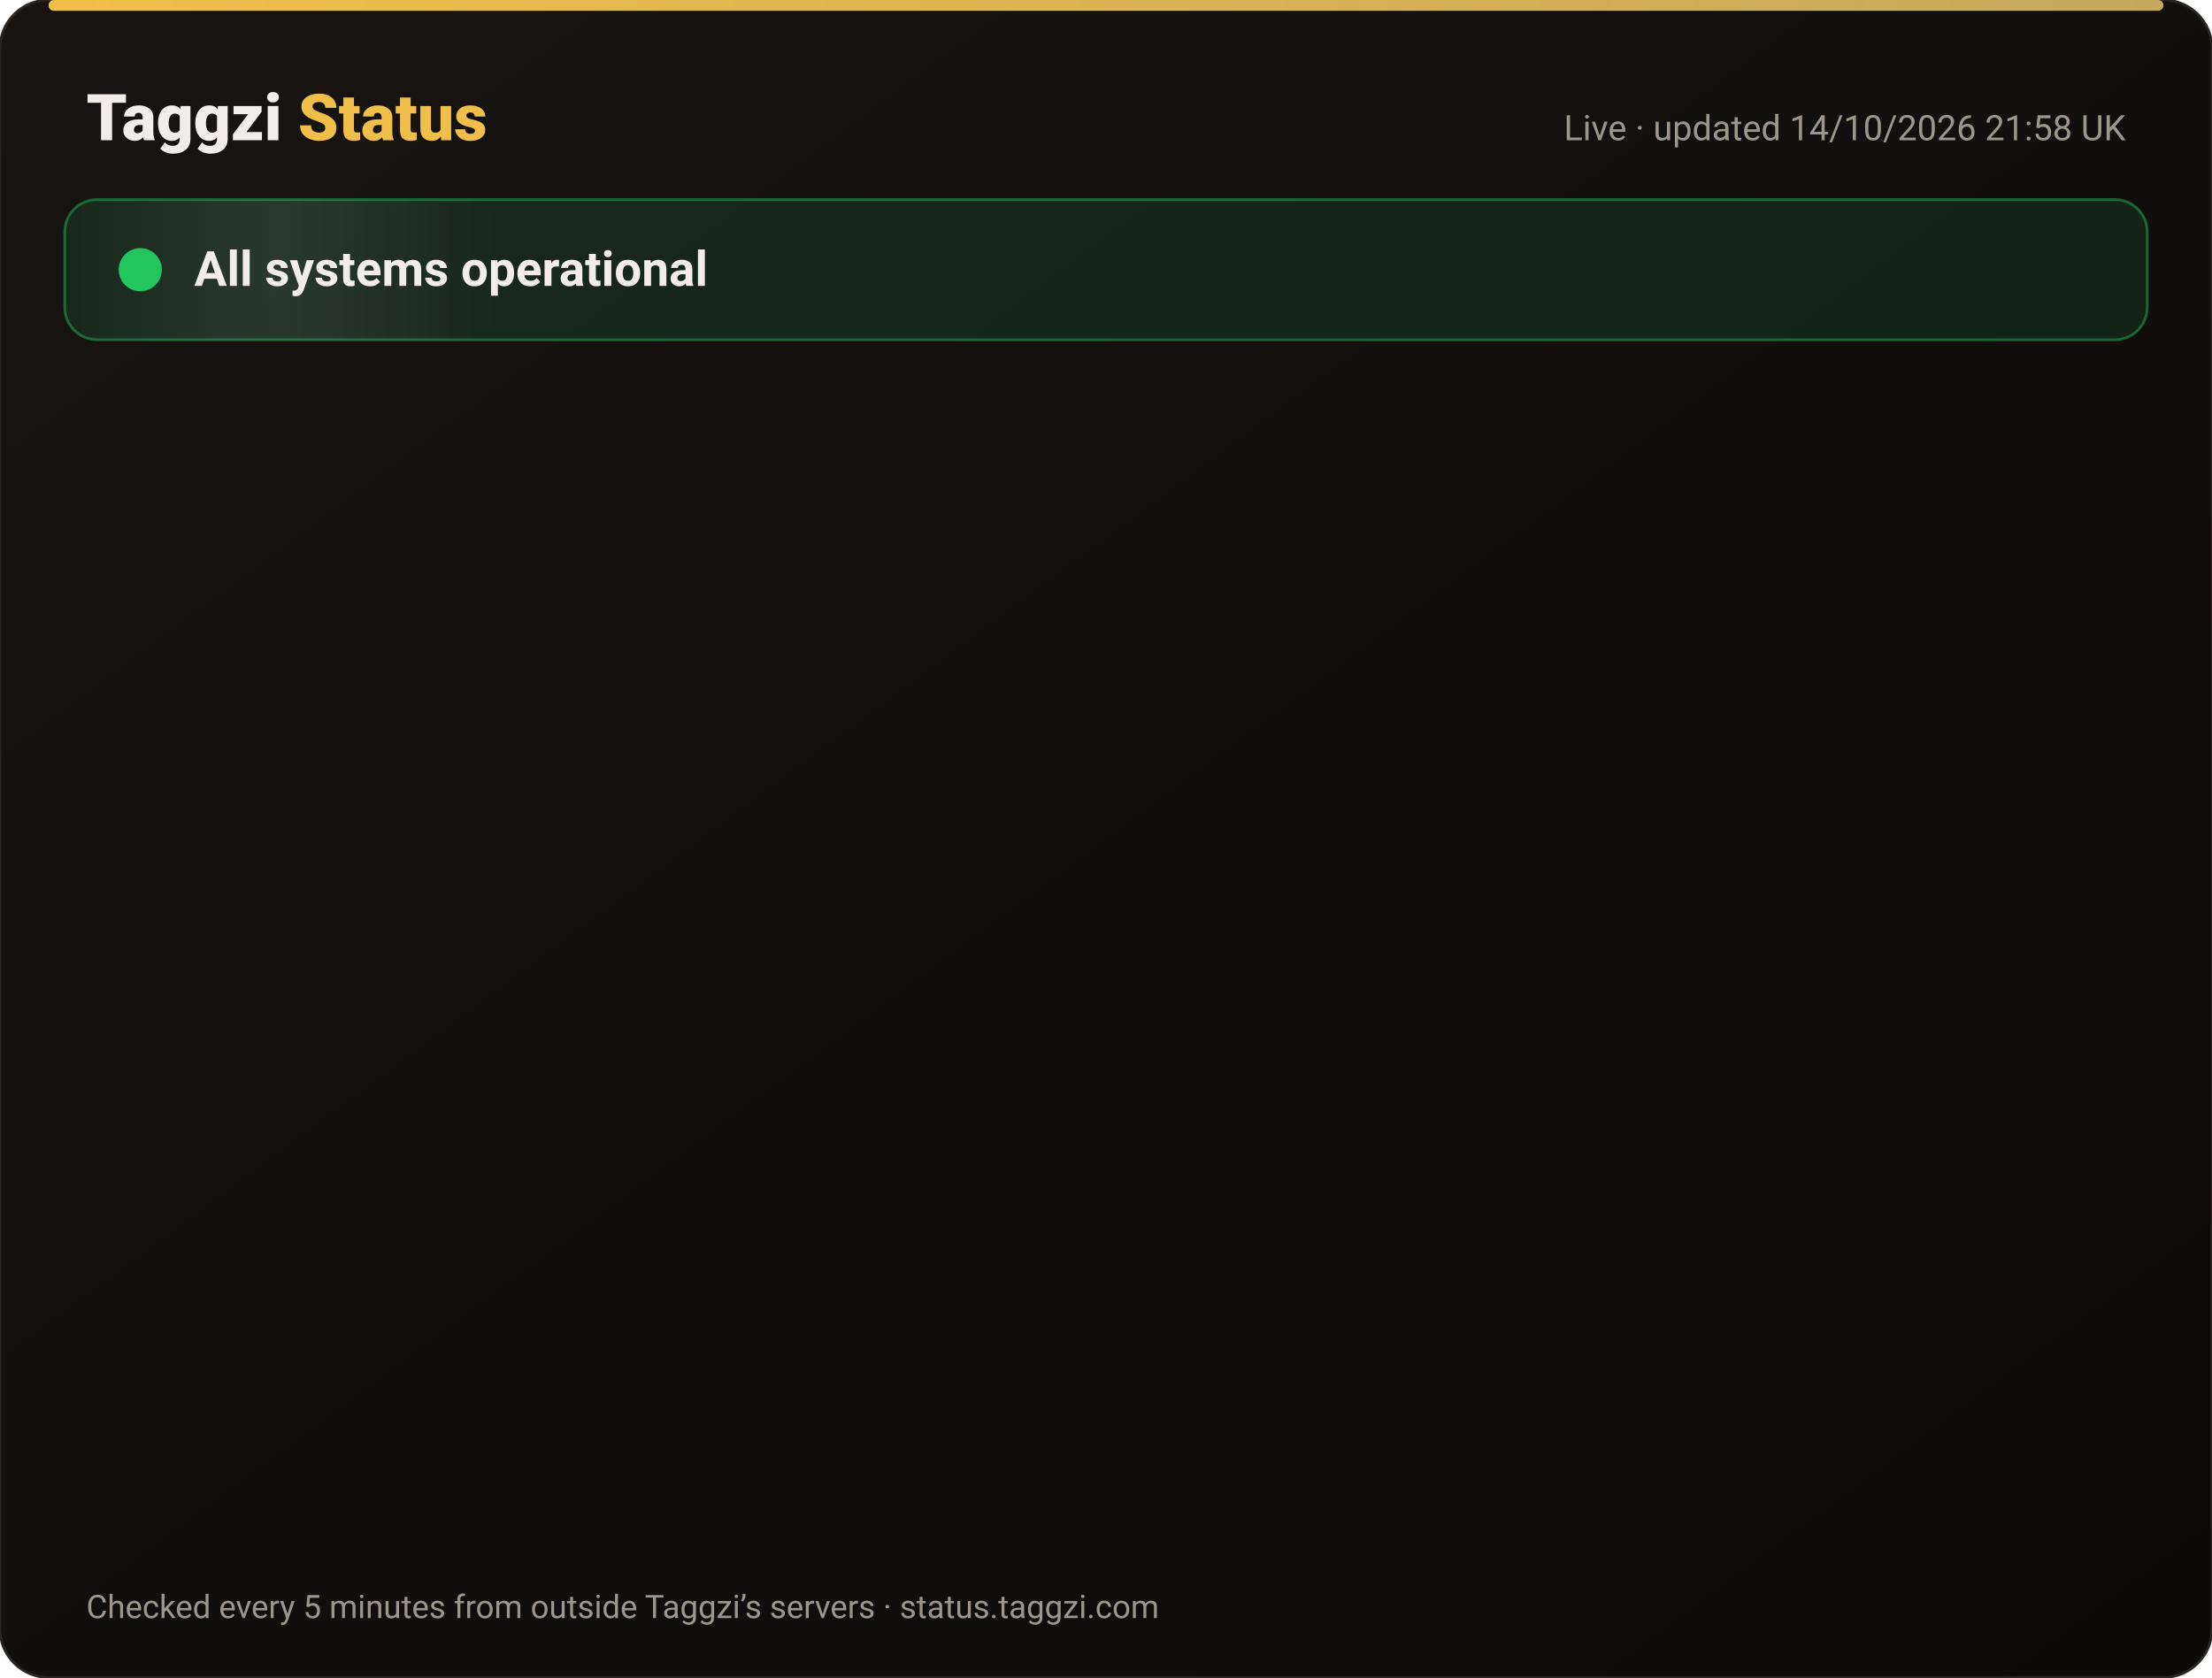
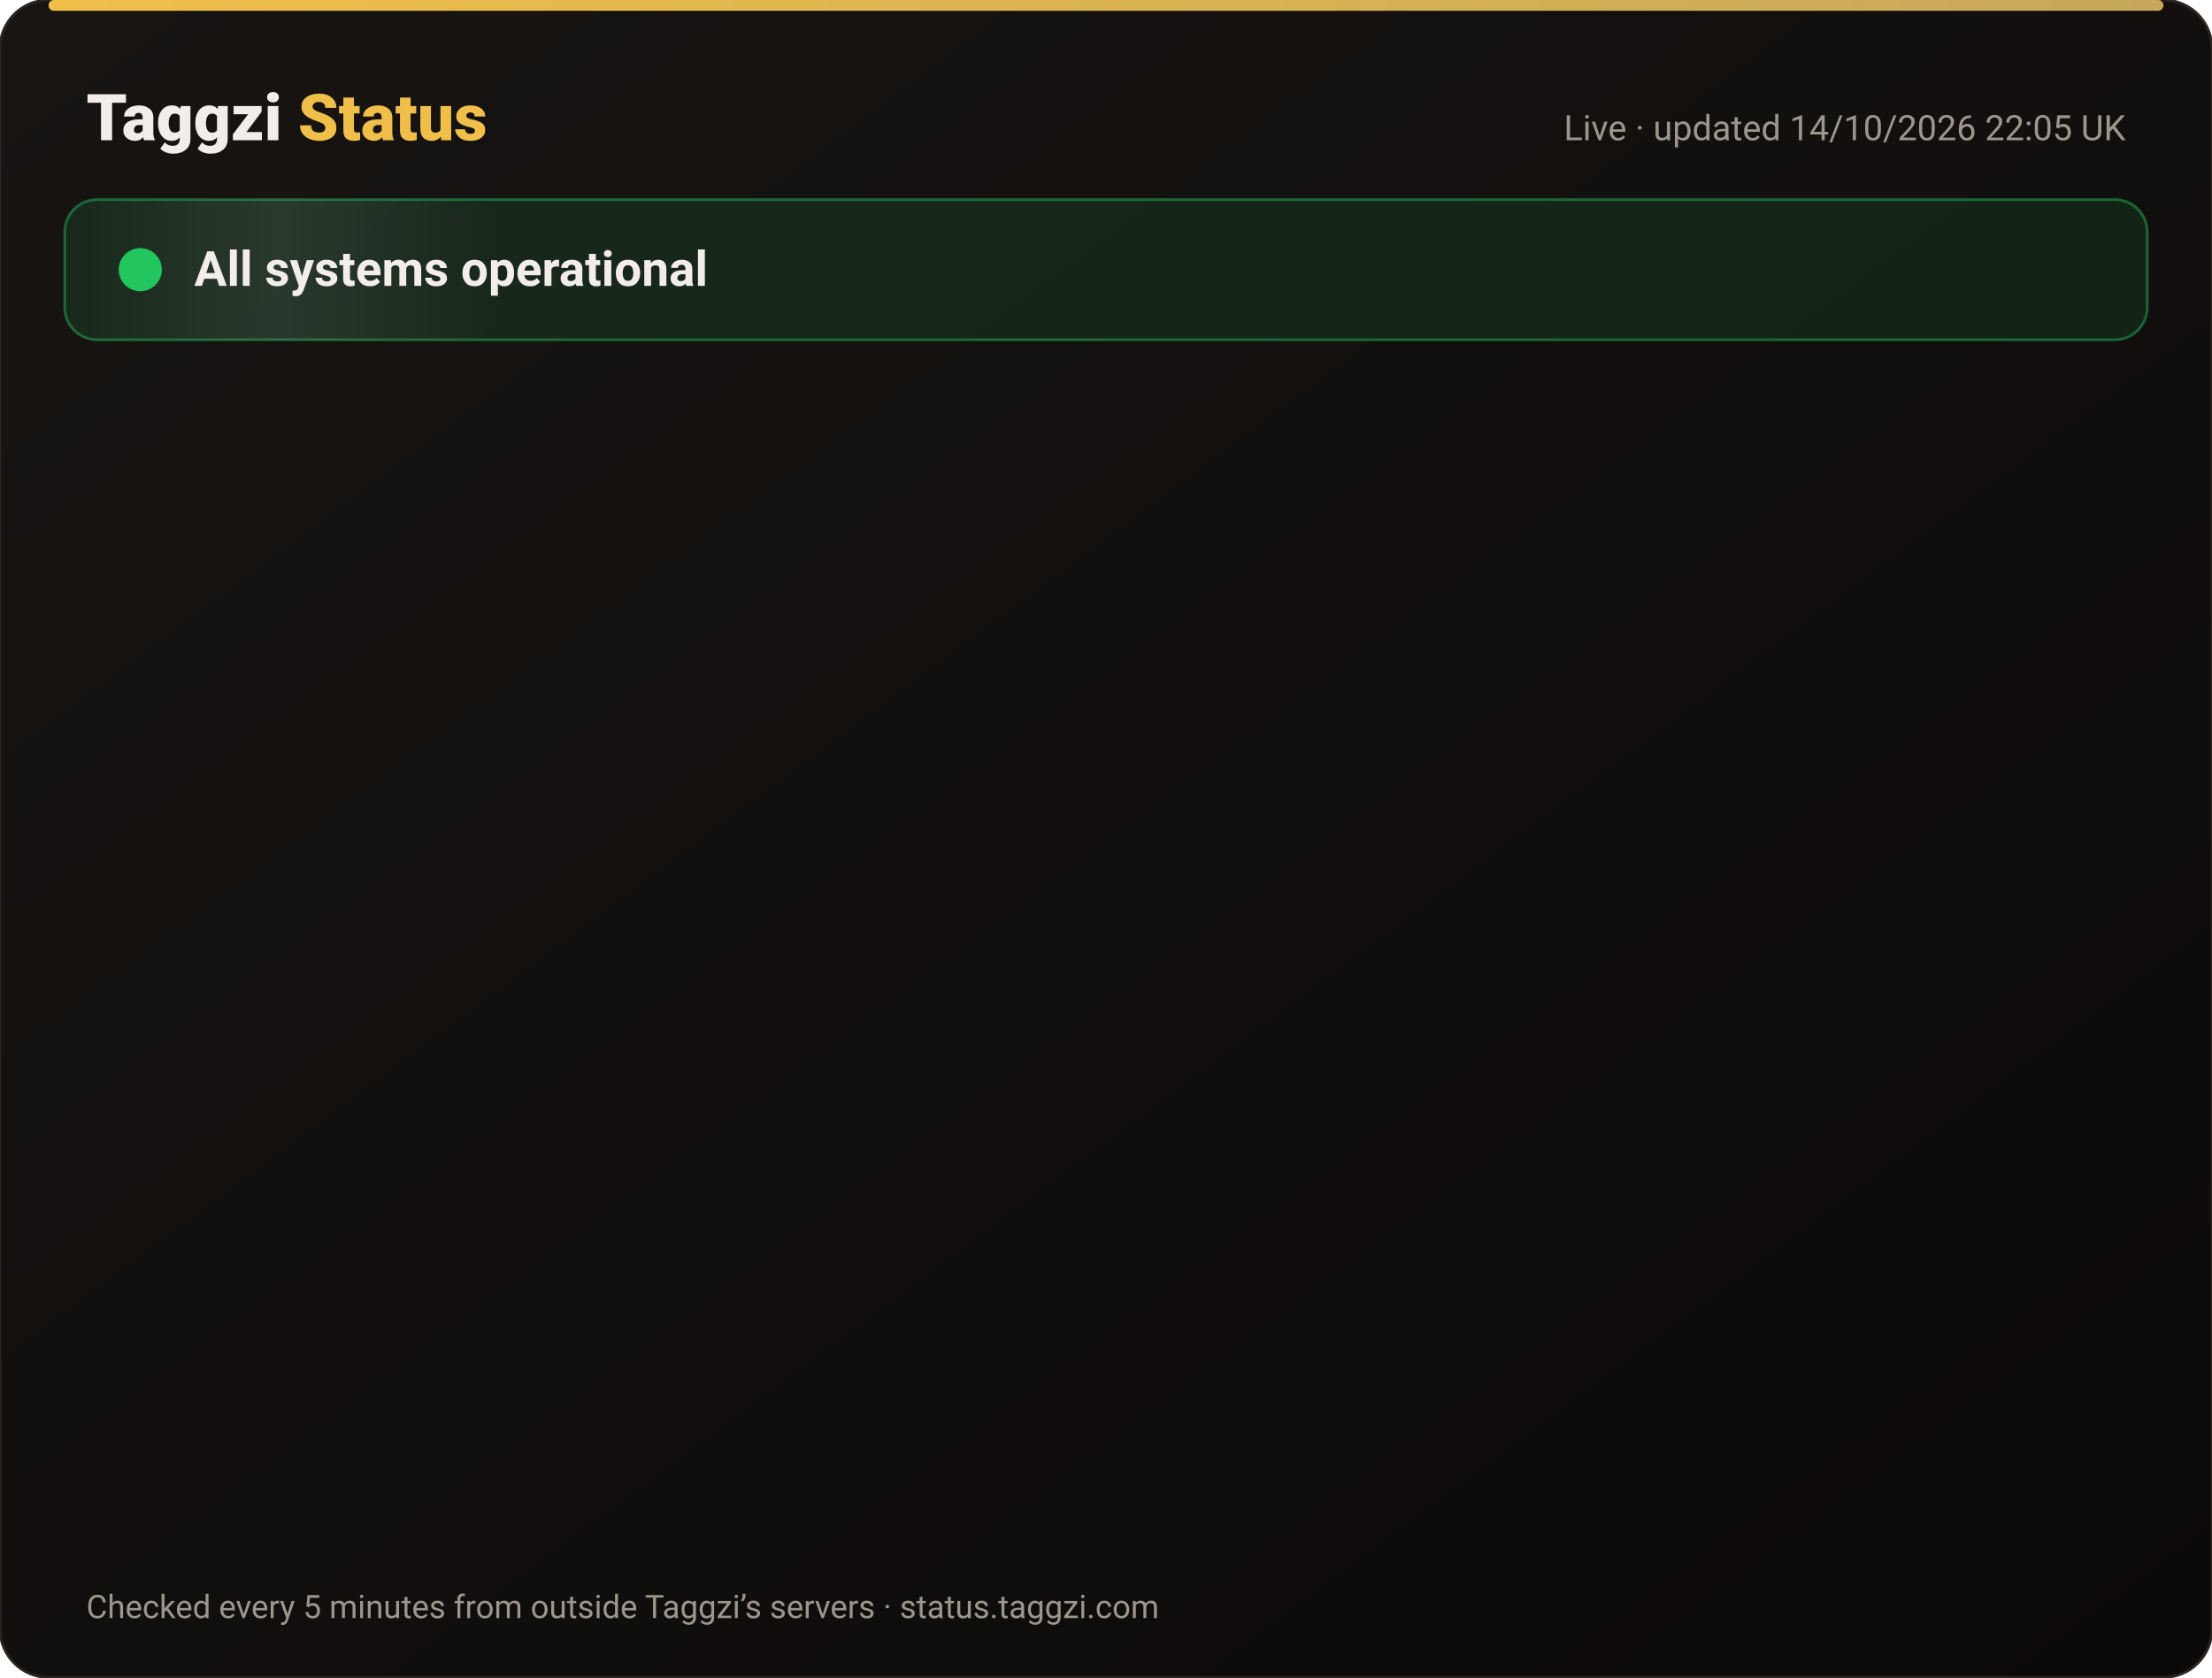
<svg xmlns="http://www.w3.org/2000/svg" width="820" height="622" viewBox="0 0 820 622" font-family="-apple-system,Segoe UI,Roboto,Helvetica,Arial,sans-serif">
  <defs>
    <linearGradient id="bg" x1="0" y1="0" x2="1" y2="1">
      <stop offset="0" stop-color="#171412" />
      <stop offset="1" stop-color="#0C0A09" />
    </linearGradient>
    <linearGradient id="gold" x1="0" x2="1">
      <stop offset="0" stop-color="#F0BF4A" />
      <stop offset="1" stop-color="#c6a85b" />
    </linearGradient>
    <linearGradient id="shine" x1="0" x2="1">
      <stop offset="0" stop-color="#fff" stop-opacity="0" />
      <stop offset=".5" stop-color="#fff" stop-opacity=".08" />
      <stop offset="1" stop-color="#fff" stop-opacity="0" />
    </linearGradient>
  </defs>
  <rect width="820" height="622" rx="18" fill="url(#bg)" stroke="#2a2521" />
  <rect x="18" y="0" width="784" height="4" rx="2" fill="url(#gold)" />
  <text x="32" y="52" font-size="24" font-weight="800" fill="#F2EDE8">Taggzi <tspan fill="#F0BF4A">Status</tspan>
  </text>
-   <text x="788" y="52" font-size="13" fill="#9C968C" text-anchor="end">Live · updated 14/10/2026 21:58 UK</text>
+   <text x="788" y="52" font-size="13" fill="#9C968C" text-anchor="end">Live · updated 14/10/2026 22:05 UK</text>
  <rect x="24" y="74" width="772" height="52" rx="12" fill="#22c55e" fill-opacity=".12" stroke="#22c55e" stroke-opacity=".45" />
  <rect x="24" y="74" width="160" height="52" rx="12" fill="url(#shine)">
    <animate attributeName="x" from="-160" to="820" dur="4s" repeatCount="indefinite" />
  </rect>
  <circle cx="52" cy="100" r="7" fill="#22c55e" />
  <circle cx="52" cy="100" r="7" fill="none" stroke="#22c55e" stroke-width="2">
    <animate attributeName="r" values="7;15;7" dur="2s" repeatCount="indefinite" />
    <animate attributeName="opacity" values=".9;0;.9" dur="2s" repeatCount="indefinite" />
  </circle>
  <text x="72" y="106" font-size="18" font-weight="700" fill="#F2EDE8">All systems operational</text>
  <g opacity="0">
    <animate attributeName="opacity" from="0" to="1" begin="0.00s" dur=".6s" fill="freeze" />
    <line x1="32" y1="188" x2="788" y2="188" stroke="#2a2521" />
    <circle cx="44" cy="166" r="6" fill="#22c55e">
      <animate attributeName="opacity" values="1;.45;1" dur="2.4s" begin="0.00s" repeatCount="indefinite" />
    </circle>
    <text x="62" y="171" font-size="15" font-weight="650" fill="#F2EDE8">Website</text>
    <text x="630" y="171" font-size="13" fill="#9C968C" text-anchor="end">100.00% uptime</text>
    <rect x="648" y="154" width="140" height="24" rx="12" fill="#22c55e" fill-opacity=".14" stroke="#22c55e" stroke-opacity=".5" />
    <text x="718" y="171" font-size="12" font-weight="700" fill="#22c55e" text-anchor="middle">Operational</text>
  </g>
  <g opacity="0">
    <animate attributeName="opacity" from="0" to="1" begin="0.15s" dur=".6s" fill="freeze" />
    <line x1="32" y1="234" x2="788" y2="234" stroke="#2a2521" />
    <circle cx="44" cy="212" r="6" fill="#22c55e">
      <animate attributeName="opacity" values="1;.45;1" dur="2.4s" begin="0.15s" repeatCount="indefinite" />
    </circle>
    <text x="62" y="217" font-size="15" font-weight="650" fill="#F2EDE8">Tag scans</text>
    <text x="630" y="217" font-size="13" fill="#9C968C" text-anchor="end">100.00% uptime</text>
    <rect x="648" y="200" width="140" height="24" rx="12" fill="#22c55e" fill-opacity=".14" stroke="#22c55e" stroke-opacity=".5" />
    <text x="718" y="217" font-size="12" font-weight="700" fill="#22c55e" text-anchor="middle">Operational</text>
  </g>
  <g opacity="0">
    <animate attributeName="opacity" from="0" to="1" begin="0.30s" dur=".6s" fill="freeze" />
    <line x1="32" y1="280" x2="788" y2="280" stroke="#2a2521" />
    <circle cx="44" cy="258" r="6" fill="#22c55e">
      <animate attributeName="opacity" values="1;.45;1" dur="2.4s" begin="0.30s" repeatCount="indefinite" />
    </circle>
    <text x="62" y="263" font-size="15" font-weight="650" fill="#F2EDE8">Manual tag lookup</text>
    <text x="630" y="263" font-size="13" fill="#9C968C" text-anchor="end">100.00% uptime</text>
    <rect x="648" y="246" width="140" height="24" rx="12" fill="#22c55e" fill-opacity=".14" stroke="#22c55e" stroke-opacity=".5" />
    <text x="718" y="263" font-size="12" font-weight="700" fill="#22c55e" text-anchor="middle">Operational</text>
  </g>
  <g opacity="0">
    <animate attributeName="opacity" from="0" to="1" begin="0.45s" dur=".6s" fill="freeze" />
    <line x1="32" y1="326" x2="788" y2="326" stroke="#2a2521" />
    <circle cx="44" cy="304" r="6" fill="#22c55e">
      <animate attributeName="opacity" values="1;.45;1" dur="2.4s" begin="0.45s" repeatCount="indefinite" />
    </circle>
    <text x="62" y="309" font-size="15" font-weight="650" fill="#F2EDE8">App &amp; login</text>
    <text x="630" y="309" font-size="13" fill="#9C968C" text-anchor="end">100.00% uptime</text>
    <rect x="648" y="292" width="140" height="24" rx="12" fill="#22c55e" fill-opacity=".14" stroke="#22c55e" stroke-opacity=".5" />
    <text x="718" y="309" font-size="12" font-weight="700" fill="#22c55e" text-anchor="middle">Operational</text>
  </g>
  <g opacity="0">
    <animate attributeName="opacity" from="0" to="1" begin="0.60s" dur=".6s" fill="freeze" />
    <line x1="32" y1="372" x2="788" y2="372" stroke="#2a2521" />
    <circle cx="44" cy="350" r="6" fill="#22c55e">
      <animate attributeName="opacity" values="1;.45;1" dur="2.4s" begin="0.60s" repeatCount="indefinite" />
    </circle>
    <text x="62" y="355" font-size="15" font-weight="650" fill="#F2EDE8">Community alerts</text>
    <text x="630" y="355" font-size="13" fill="#9C968C" text-anchor="end">100.00% uptime</text>
    <rect x="648" y="338" width="140" height="24" rx="12" fill="#22c55e" fill-opacity=".14" stroke="#22c55e" stroke-opacity=".5" />
    <text x="718" y="355" font-size="12" font-weight="700" fill="#22c55e" text-anchor="middle">Operational</text>
  </g>
  <g opacity="0">
    <animate attributeName="opacity" from="0" to="1" begin="0.75s" dur=".6s" fill="freeze" />
    <line x1="32" y1="418" x2="788" y2="418" stroke="#2a2521" />
    <circle cx="44" cy="396" r="6" fill="#22c55e">
      <animate attributeName="opacity" values="1;.45;1" dur="2.4s" begin="0.75s" repeatCount="indefinite" />
    </circle>
    <text x="62" y="401" font-size="15" font-weight="650" fill="#F2EDE8">Private calling</text>
    <text x="630" y="401" font-size="13" fill="#9C968C" text-anchor="end">100.00% uptime</text>
    <rect x="648" y="384" width="140" height="24" rx="12" fill="#22c55e" fill-opacity=".14" stroke="#22c55e" stroke-opacity=".5" />
    <text x="718" y="401" font-size="12" font-weight="700" fill="#22c55e" text-anchor="middle">Operational</text>
  </g>
  <g opacity="0">
    <animate attributeName="opacity" from="0" to="1" begin="0.90s" dur=".6s" fill="freeze" />
    <line x1="32" y1="464" x2="788" y2="464" stroke="#2a2521" />
    <circle cx="44" cy="442" r="6" fill="#22c55e">
      <animate attributeName="opacity" values="1;.45;1" dur="2.4s" begin="0.90s" repeatCount="indefinite" />
    </circle>
    <text x="62" y="447" font-size="15" font-weight="650" fill="#F2EDE8">Payments</text>
    <text x="630" y="447" font-size="13" fill="#9C968C" text-anchor="end">99.98% uptime</text>
    <rect x="648" y="430" width="140" height="24" rx="12" fill="#22c55e" fill-opacity=".14" stroke="#22c55e" stroke-opacity=".5" />
    <text x="718" y="447" font-size="12" font-weight="700" fill="#22c55e" text-anchor="middle">Operational</text>
  </g>
  <g opacity="0">
    <animate attributeName="opacity" from="0" to="1" begin="1.05s" dur=".6s" fill="freeze" />
    <line x1="32" y1="510" x2="788" y2="510" stroke="#2a2521" />
    <circle cx="44" cy="488" r="6" fill="#22c55e">
      <animate attributeName="opacity" values="1;.45;1" dur="2.4s" begin="1.05s" repeatCount="indefinite" />
    </circle>
    <text x="62" y="493" font-size="15" font-weight="650" fill="#F2EDE8">Email &amp; support</text>
    <text x="630" y="493" font-size="13" fill="#9C968C" text-anchor="end">100.00% uptime</text>
    <rect x="648" y="476" width="140" height="24" rx="12" fill="#22c55e" fill-opacity=".14" stroke="#22c55e" stroke-opacity=".5" />
    <text x="718" y="493" font-size="12" font-weight="700" fill="#22c55e" text-anchor="middle">Operational</text>
  </g>
  <g opacity="0">
    <animate attributeName="opacity" from="0" to="1" begin="1.20s" dur=".6s" fill="freeze" />
    <line x1="32" y1="556" x2="788" y2="556" stroke="#2a2521" />
    <circle cx="44" cy="534" r="6" fill="#22c55e">
      <animate attributeName="opacity" values="1;.45;1" dur="2.4s" begin="1.20s" repeatCount="indefinite" />
    </circle>
    <text x="62" y="539" font-size="15" font-weight="650" fill="#F2EDE8">Secure connection (SSL)</text>
    <text x="630" y="539" font-size="13" fill="#9C968C" text-anchor="end">100.00% uptime</text>
    <rect x="648" y="522" width="140" height="24" rx="12" fill="#22c55e" fill-opacity=".14" stroke="#22c55e" stroke-opacity=".5" />
    <text x="718" y="539" font-size="12" font-weight="700" fill="#22c55e" text-anchor="middle">Operational</text>
  </g>
  <text x="32" y="600" font-size="12" fill="#9C968C">Checked every 5 minutes from outside Taggzi’s servers · status.taggzi.com</text>
</svg>
